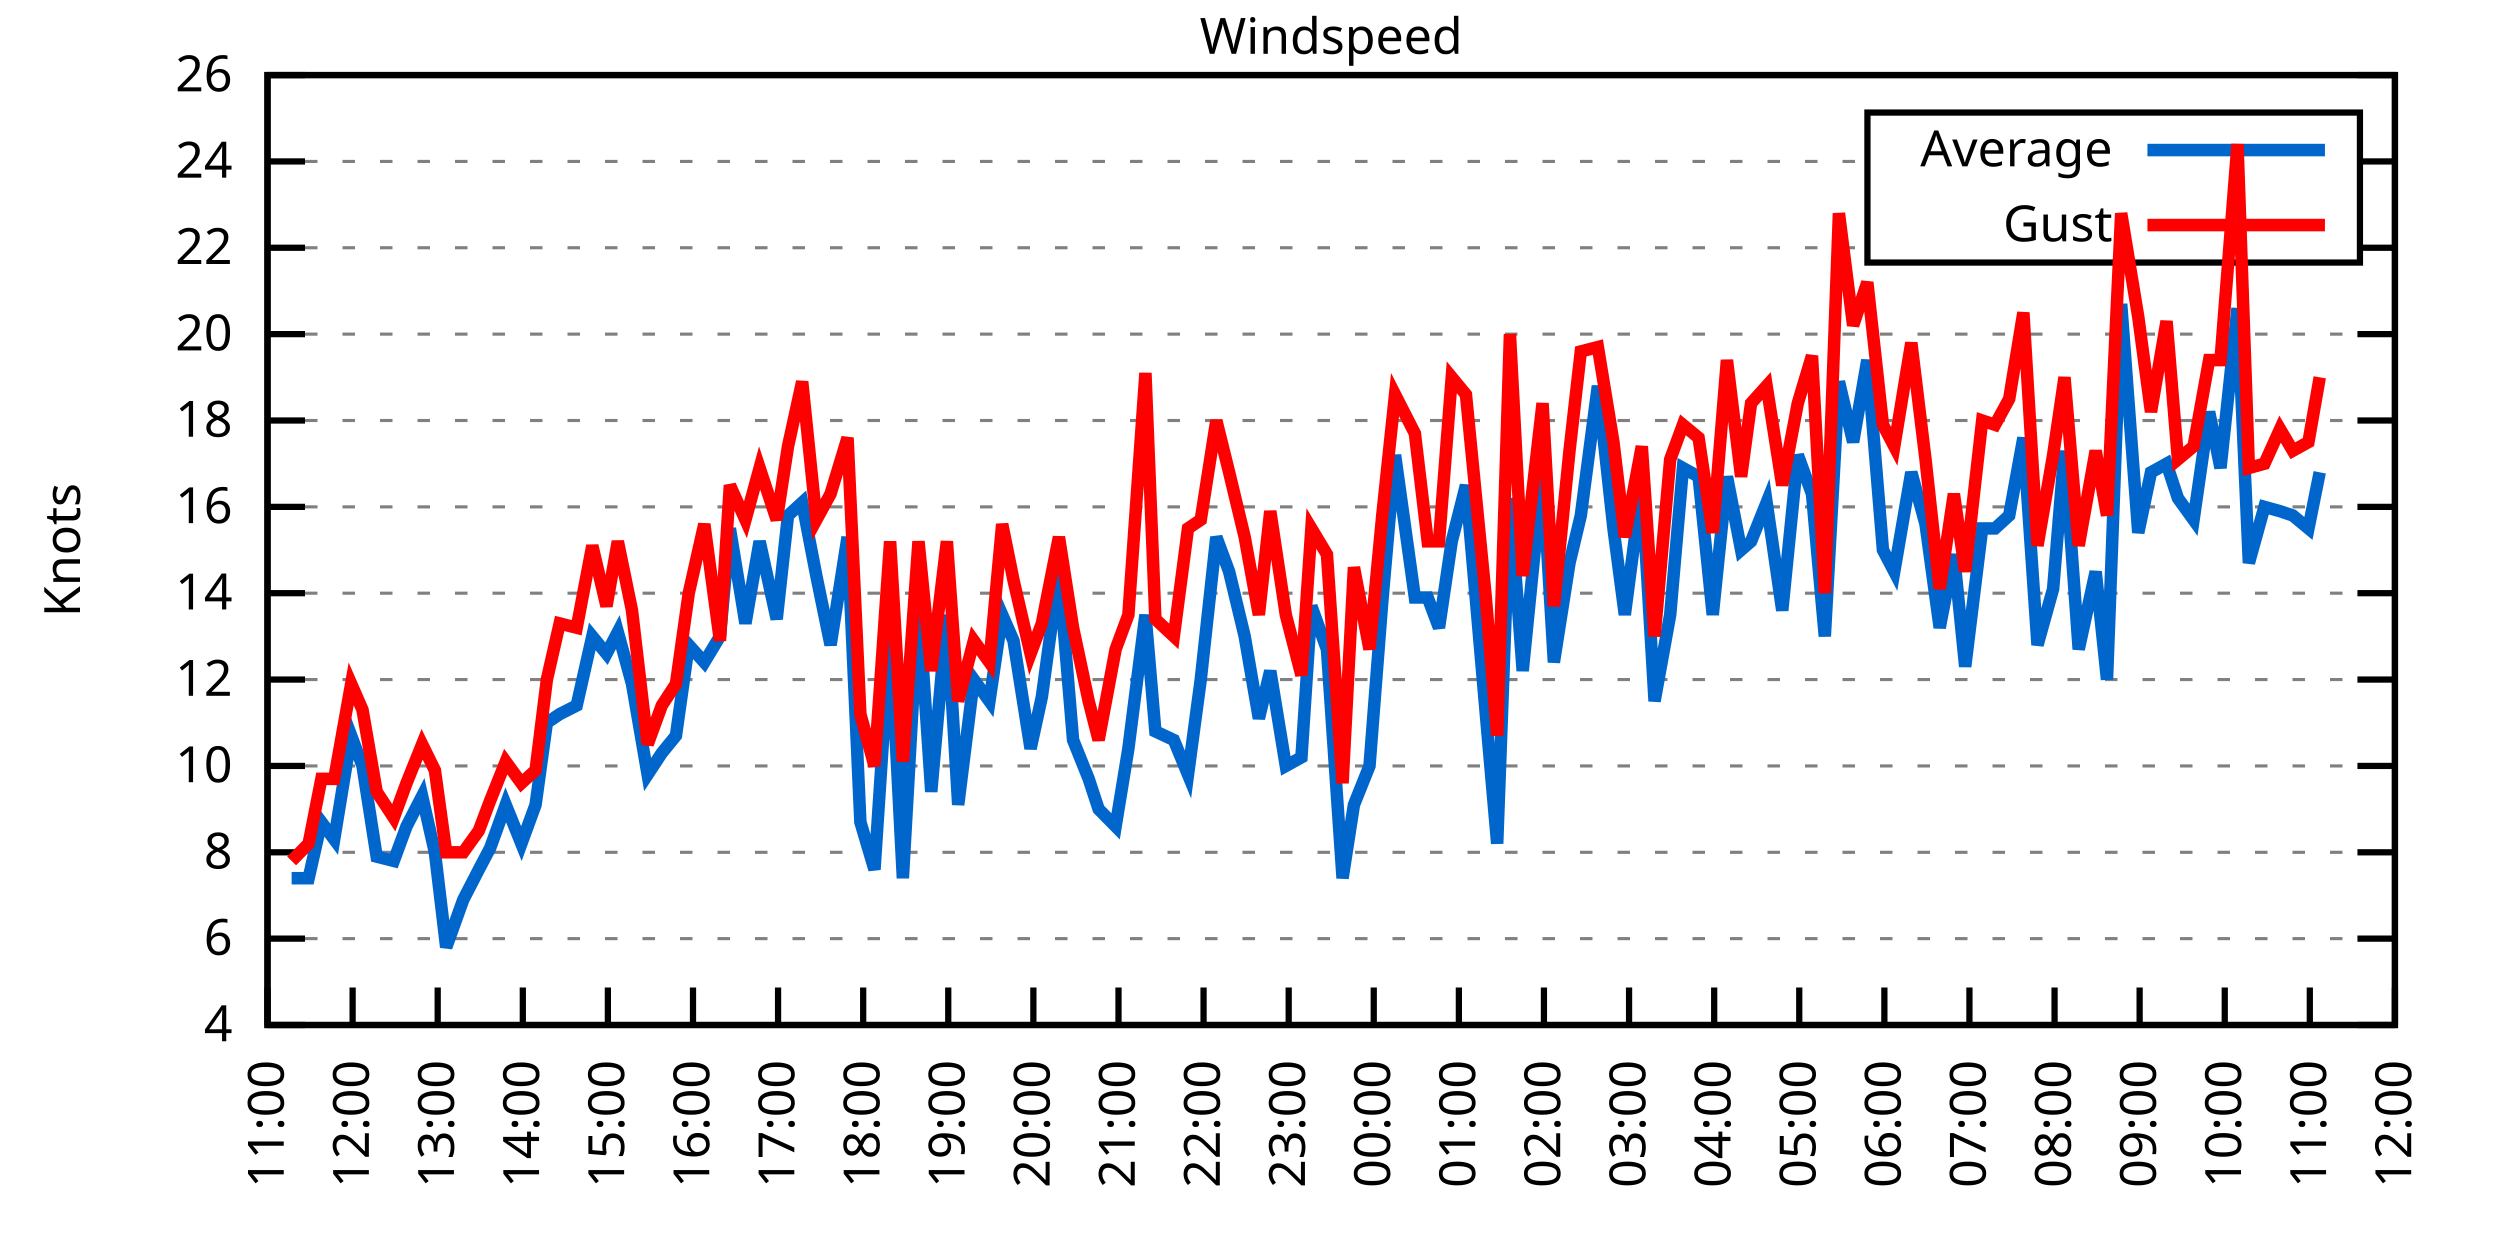
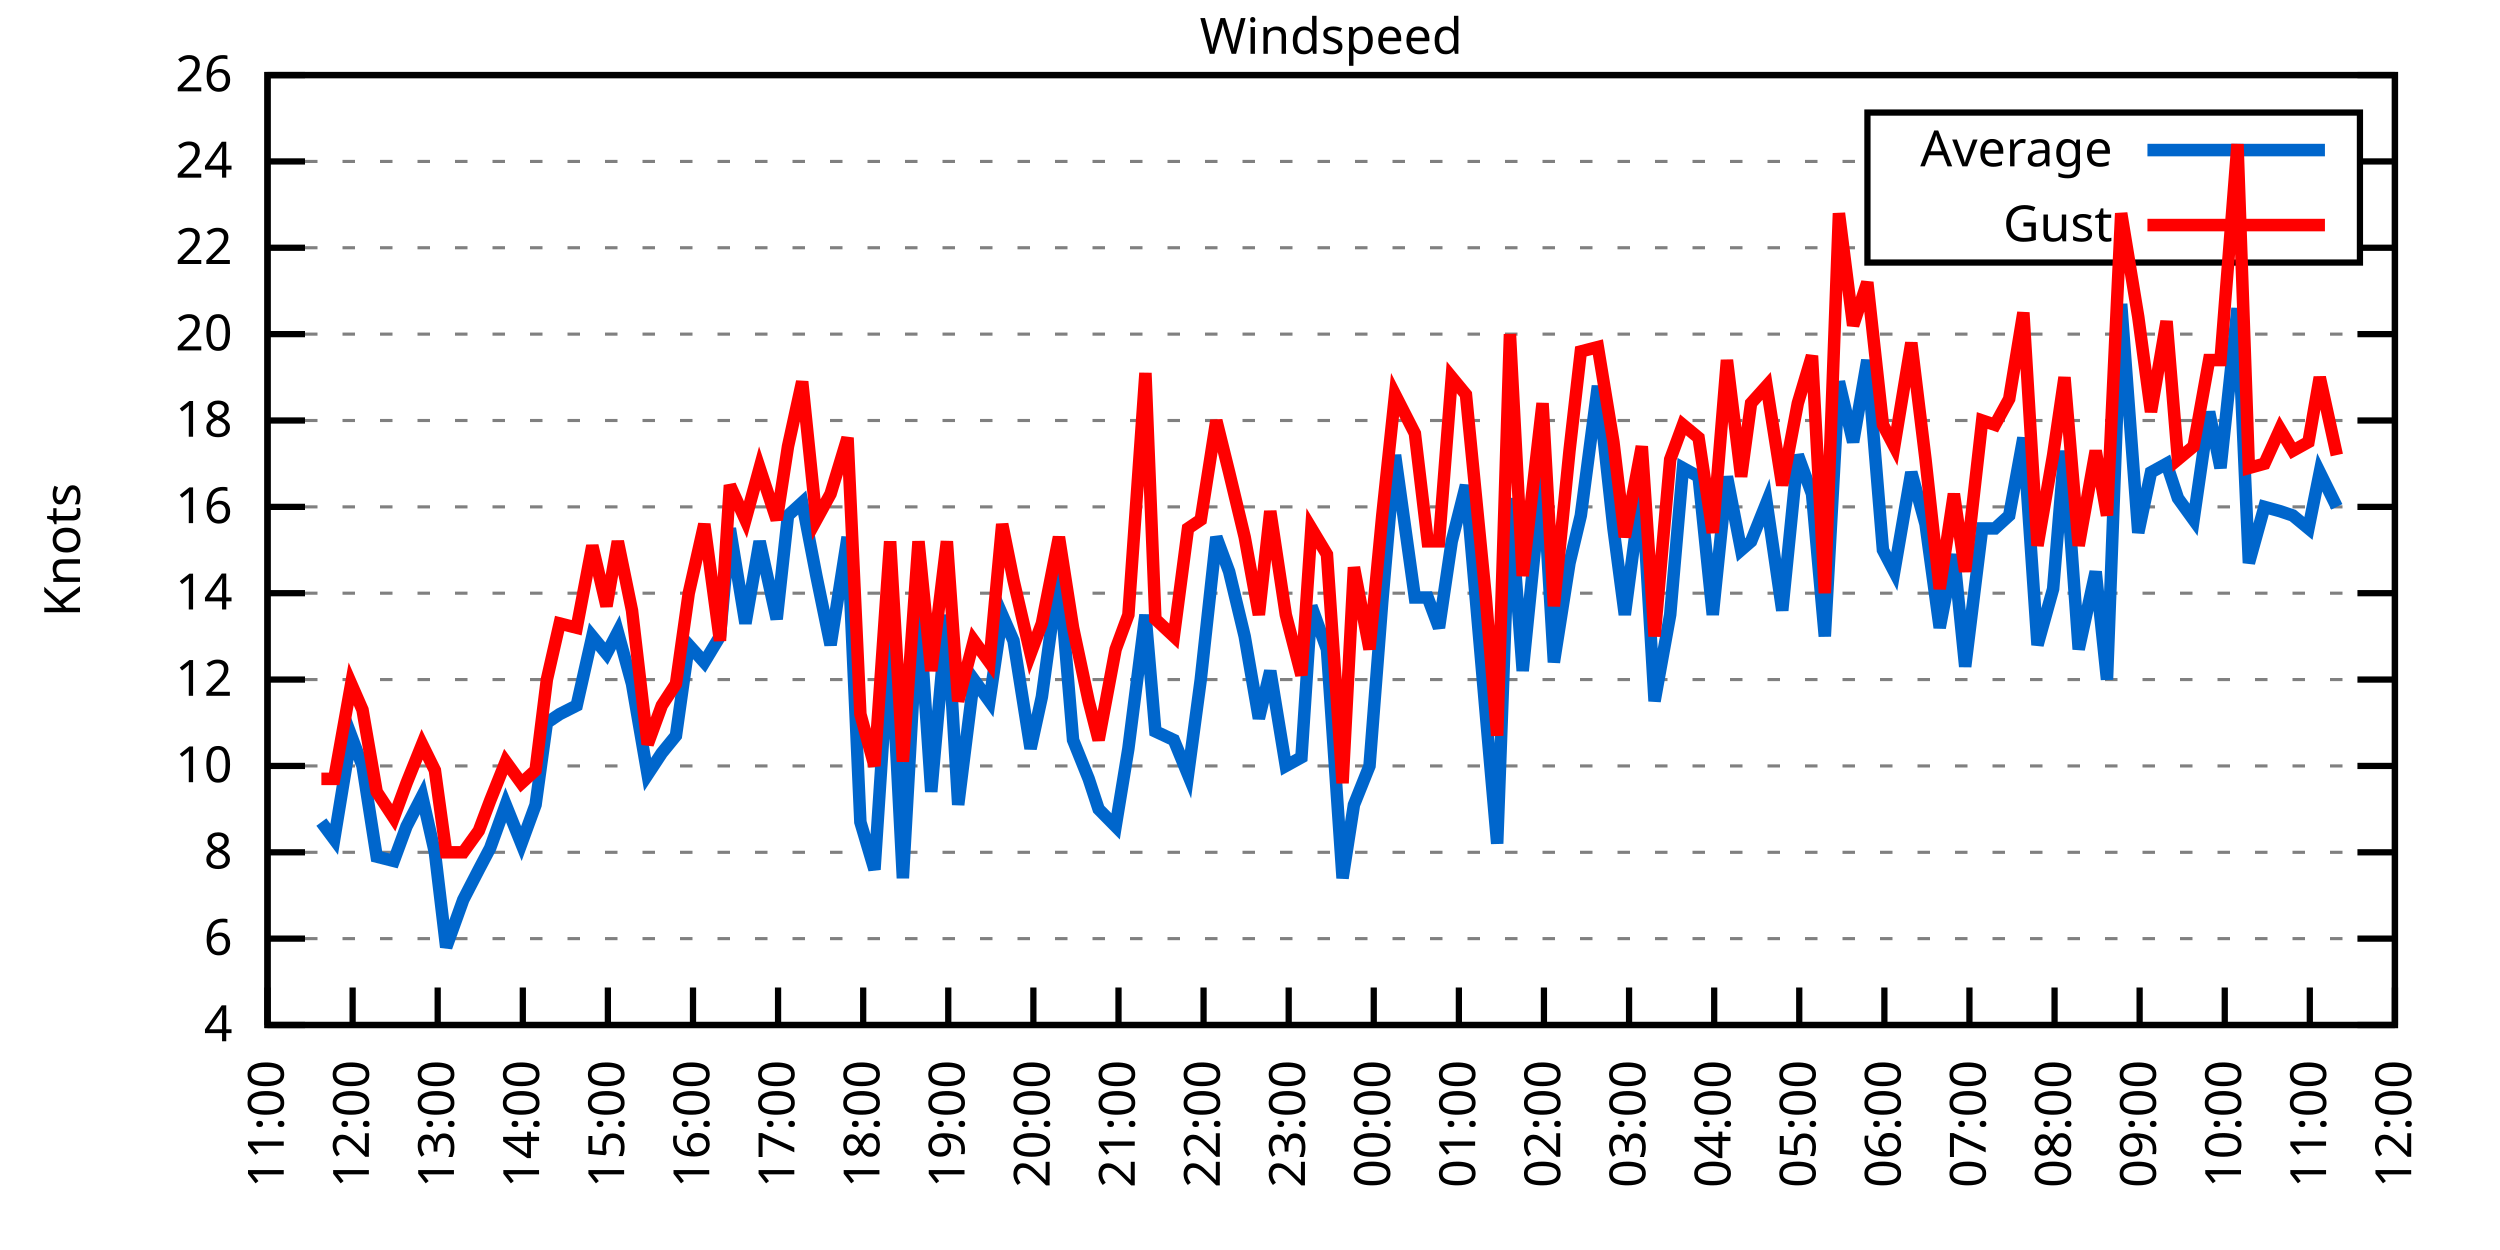
<svg xmlns="http://www.w3.org/2000/svg" xmlns:xlink="http://www.w3.org/1999/xlink" width="400" height="200" viewBox="0 0 400 200">
  <g id="gnuplot_canvas">
    <rect x="0" y="0" width="400" height="200" fill="none" />
    <defs>
      <circle id="gpDot" r="0.5" stroke-width="0.5" stroke="currentColor" />
      <path id="gpPt0" stroke-width="0.333" stroke="currentColor" d="M-1,0 h2 M0,-1 v2" />
      <path id="gpPt1" stroke-width="0.333" stroke="currentColor" d="M-1,-1 L1,1 M1,-1 L-1,1" />
      <path id="gpPt2" stroke-width="0.333" stroke="currentColor" d="M-1,0 L1,0 M0,-1 L0,1 M-1,-1 L1,1 M-1,1 L1,-1" />
      <rect id="gpPt3" stroke-width="0.333" stroke="currentColor" x="-1" y="-1" width="2" height="2" />
      <rect id="gpPt4" stroke-width="0.333" stroke="currentColor" fill="currentColor" x="-1" y="-1" width="2" height="2" />
      <circle id="gpPt5" stroke-width="0.333" stroke="currentColor" cx="0" cy="0" r="1" />
      <use xlink:href="#gpPt5" id="gpPt6" fill="currentColor" stroke="none" />
      <path id="gpPt7" stroke-width="0.333" stroke="currentColor" d="M0,-1.33 L-1.33,0.67 L1.33,0.67 z" />
      <use xlink:href="#gpPt7" id="gpPt8" fill="currentColor" stroke="none" />
      <use xlink:href="#gpPt7" id="gpPt9" stroke="currentColor" transform="rotate(180)" />
      <use xlink:href="#gpPt9" id="gpPt10" fill="currentColor" stroke="none" />
      <use xlink:href="#gpPt3" id="gpPt11" stroke="currentColor" transform="rotate(45)" />
      <use xlink:href="#gpPt11" id="gpPt12" fill="currentColor" stroke="none" />
      <path id="gpPt13" stroke-width="0.333" stroke="currentColor" d="M0,1.330 L1.265,0.411 L0.782,-1.067 L-0.782,-1.076 L-1.265,0.411 z" />
      <use xlink:href="#gpPt13" id="gpPt14" fill="currentColor" stroke="none" />
      <filter id="textbox" filterUnits="objectBoundingBox" x="0" y="0" height="1" width="1">
        <feFlood flood-color="white" flood-opacity="1" result="bgnd" />
        <feComposite in="SourceGraphic" in2="bgnd" operator="atop" />
      </filter>
      <filter id="greybox" filterUnits="objectBoundingBox" x="0" y="0" height="1" width="1">
        <feFlood flood-color="lightgrey" flood-opacity="1" result="grey" />
        <feComposite in="SourceGraphic" in2="grey" operator="atop" />
      </filter>
    </defs>
    <g fill="none" color="white" stroke="currentColor" stroke-width="1.00" stroke-linecap="butt" stroke-linejoin="miter">
</g>
    <g fill="none" color="black" stroke="currentColor" stroke-width="1.00" stroke-linecap="butt" stroke-linejoin="miter">
      <g stroke="none" shape-rendering="crispEdges">
        <polygon fill="rgb(255, 255, 255)" points="42.80,164.00 383.18,164.00 383.18,12.02 42.80,12.02 " />
      </g>
    </g>
    <g fill="none" color="black" stroke="currentColor" stroke-width="1.00" stroke-linecap="butt" stroke-linejoin="miter">
</g>
    <g fill="none" color="black" stroke="black" stroke-width="0.50" stroke-linecap="butt" stroke-linejoin="miter">
</g>
    <g fill="none" color="gray" stroke="currentColor" stroke-width="0.50" stroke-linecap="butt" stroke-linejoin="miter">
      <path stroke="gray" stroke-dasharray="2,4" class="gridline" d="M42.80,164.00 L383.19,164.00  " />
    </g>
    <g fill="none" color="gray" stroke="gray" stroke-width="1.00" stroke-linecap="butt" stroke-linejoin="miter">
</g>
    <g fill="none" color="black" stroke="currentColor" stroke-width="1.00" stroke-linecap="butt" stroke-linejoin="miter">
      <path stroke="black" d="M42.80,164.00 L48.80,164.00 M383.19,164.00 L377.19,164.00  " />
      <g transform="translate(37.20,166.60)" stroke="none" fill="black" font-family="Sans" font-size="8.00" text-anchor="end">
        <text>
          <tspan font-family="Sans"> 4</tspan>
        </text>
      </g>
    </g>
    <g fill="none" color="black" stroke="currentColor" stroke-width="1.00" stroke-linecap="butt" stroke-linejoin="miter">
</g>
    <g fill="none" color="black" stroke="black" stroke-width="0.50" stroke-linecap="butt" stroke-linejoin="miter">
</g>
    <g fill="none" color="gray" stroke="currentColor" stroke-width="0.50" stroke-linecap="butt" stroke-linejoin="miter">
      <path stroke="gray" stroke-dasharray="2,4" class="gridline" d="M42.80,150.18 L383.19,150.18  " />
    </g>
    <g fill="none" color="gray" stroke="gray" stroke-width="1.00" stroke-linecap="butt" stroke-linejoin="miter">
</g>
    <g fill="none" color="black" stroke="currentColor" stroke-width="1.00" stroke-linecap="butt" stroke-linejoin="miter">
      <path stroke="black" d="M42.80,150.18 L48.80,150.18 M383.19,150.18 L377.19,150.18  " />
      <g transform="translate(37.20,152.78)" stroke="none" fill="black" font-family="Sans" font-size="8.00" text-anchor="end">
        <text>
          <tspan font-family="Sans"> 6</tspan>
        </text>
      </g>
    </g>
    <g fill="none" color="black" stroke="currentColor" stroke-width="1.00" stroke-linecap="butt" stroke-linejoin="miter">
</g>
    <g fill="none" color="black" stroke="black" stroke-width="0.50" stroke-linecap="butt" stroke-linejoin="miter">
</g>
    <g fill="none" color="gray" stroke="currentColor" stroke-width="0.50" stroke-linecap="butt" stroke-linejoin="miter">
      <path stroke="gray" stroke-dasharray="2,4" class="gridline" d="M42.80,136.37 L383.19,136.37  " />
    </g>
    <g fill="none" color="gray" stroke="gray" stroke-width="1.00" stroke-linecap="butt" stroke-linejoin="miter">
</g>
    <g fill="none" color="black" stroke="currentColor" stroke-width="1.00" stroke-linecap="butt" stroke-linejoin="miter">
      <path stroke="black" d="M42.80,136.37 L48.80,136.37 M383.19,136.37 L377.19,136.37  " />
      <g transform="translate(37.20,138.97)" stroke="none" fill="black" font-family="Sans" font-size="8.00" text-anchor="end">
        <text>
          <tspan font-family="Sans"> 8</tspan>
        </text>
      </g>
    </g>
    <g fill="none" color="black" stroke="currentColor" stroke-width="1.00" stroke-linecap="butt" stroke-linejoin="miter">
</g>
    <g fill="none" color="black" stroke="black" stroke-width="0.50" stroke-linecap="butt" stroke-linejoin="miter">
</g>
    <g fill="none" color="gray" stroke="currentColor" stroke-width="0.50" stroke-linecap="butt" stroke-linejoin="miter">
      <path stroke="gray" stroke-dasharray="2,4" class="gridline" d="M42.80,122.55 L383.19,122.55  " />
    </g>
    <g fill="none" color="gray" stroke="gray" stroke-width="1.00" stroke-linecap="butt" stroke-linejoin="miter">
</g>
    <g fill="none" color="black" stroke="currentColor" stroke-width="1.00" stroke-linecap="butt" stroke-linejoin="miter">
      <path stroke="black" d="M42.80,122.55 L48.80,122.55 M383.19,122.55 L377.19,122.55  " />
      <g transform="translate(37.20,125.15)" stroke="none" fill="black" font-family="Sans" font-size="8.00" text-anchor="end">
        <text>
          <tspan font-family="Sans"> 10</tspan>
        </text>
      </g>
    </g>
    <g fill="none" color="black" stroke="currentColor" stroke-width="1.00" stroke-linecap="butt" stroke-linejoin="miter">
</g>
    <g fill="none" color="black" stroke="black" stroke-width="0.50" stroke-linecap="butt" stroke-linejoin="miter">
</g>
    <g fill="none" color="gray" stroke="currentColor" stroke-width="0.50" stroke-linecap="butt" stroke-linejoin="miter">
      <path stroke="gray" stroke-dasharray="2,4" class="gridline" d="M42.80,108.73 L383.19,108.73  " />
    </g>
    <g fill="none" color="gray" stroke="gray" stroke-width="1.00" stroke-linecap="butt" stroke-linejoin="miter">
</g>
    <g fill="none" color="black" stroke="currentColor" stroke-width="1.00" stroke-linecap="butt" stroke-linejoin="miter">
      <path stroke="black" d="M42.80,108.73 L48.80,108.73 M383.19,108.73 L377.19,108.73  " />
      <g transform="translate(37.20,111.33)" stroke="none" fill="black" font-family="Sans" font-size="8.00" text-anchor="end">
        <text>
          <tspan font-family="Sans"> 12</tspan>
        </text>
      </g>
    </g>
    <g fill="none" color="black" stroke="currentColor" stroke-width="1.00" stroke-linecap="butt" stroke-linejoin="miter">
</g>
    <g fill="none" color="black" stroke="black" stroke-width="0.50" stroke-linecap="butt" stroke-linejoin="miter">
</g>
    <g fill="none" color="gray" stroke="currentColor" stroke-width="0.50" stroke-linecap="butt" stroke-linejoin="miter">
      <path stroke="gray" stroke-dasharray="2,4" class="gridline" d="M42.80,94.91 L383.19,94.91  " />
    </g>
    <g fill="none" color="gray" stroke="gray" stroke-width="1.00" stroke-linecap="butt" stroke-linejoin="miter">
</g>
    <g fill="none" color="black" stroke="currentColor" stroke-width="1.00" stroke-linecap="butt" stroke-linejoin="miter">
      <path stroke="black" d="M42.80,94.91 L48.80,94.91 M383.19,94.91 L377.19,94.91  " />
      <g transform="translate(37.20,97.51)" stroke="none" fill="black" font-family="Sans" font-size="8.00" text-anchor="end">
        <text>
          <tspan font-family="Sans"> 14</tspan>
        </text>
      </g>
    </g>
    <g fill="none" color="black" stroke="currentColor" stroke-width="1.00" stroke-linecap="butt" stroke-linejoin="miter">
</g>
    <g fill="none" color="black" stroke="black" stroke-width="0.50" stroke-linecap="butt" stroke-linejoin="miter">
</g>
    <g fill="none" color="gray" stroke="currentColor" stroke-width="0.50" stroke-linecap="butt" stroke-linejoin="miter">
      <path stroke="gray" stroke-dasharray="2,4" class="gridline" d="M42.80,81.10 L383.19,81.10  " />
    </g>
    <g fill="none" color="gray" stroke="gray" stroke-width="1.00" stroke-linecap="butt" stroke-linejoin="miter">
</g>
    <g fill="none" color="black" stroke="currentColor" stroke-width="1.00" stroke-linecap="butt" stroke-linejoin="miter">
      <path stroke="black" d="M42.80,81.10 L48.80,81.10 M383.19,81.10 L377.19,81.10  " />
      <g transform="translate(37.20,83.70)" stroke="none" fill="black" font-family="Sans" font-size="8.00" text-anchor="end">
        <text>
          <tspan font-family="Sans"> 16</tspan>
        </text>
      </g>
    </g>
    <g fill="none" color="black" stroke="currentColor" stroke-width="1.00" stroke-linecap="butt" stroke-linejoin="miter">
</g>
    <g fill="none" color="black" stroke="black" stroke-width="0.50" stroke-linecap="butt" stroke-linejoin="miter">
</g>
    <g fill="none" color="gray" stroke="currentColor" stroke-width="0.50" stroke-linecap="butt" stroke-linejoin="miter">
      <path stroke="gray" stroke-dasharray="2,4" class="gridline" d="M42.80,67.28 L383.19,67.28  " />
    </g>
    <g fill="none" color="gray" stroke="gray" stroke-width="1.00" stroke-linecap="butt" stroke-linejoin="miter">
</g>
    <g fill="none" color="black" stroke="currentColor" stroke-width="1.00" stroke-linecap="butt" stroke-linejoin="miter">
      <path stroke="black" d="M42.80,67.28 L48.80,67.28 M383.19,67.28 L377.19,67.28  " />
      <g transform="translate(37.20,69.88)" stroke="none" fill="black" font-family="Sans" font-size="8.00" text-anchor="end">
        <text>
          <tspan font-family="Sans"> 18</tspan>
        </text>
      </g>
    </g>
    <g fill="none" color="black" stroke="currentColor" stroke-width="1.00" stroke-linecap="butt" stroke-linejoin="miter">
</g>
    <g fill="none" color="black" stroke="black" stroke-width="0.50" stroke-linecap="butt" stroke-linejoin="miter">
</g>
    <g fill="none" color="gray" stroke="currentColor" stroke-width="0.50" stroke-linecap="butt" stroke-linejoin="miter">
      <path stroke="gray" stroke-dasharray="2,4" class="gridline" d="M42.80,53.46 L383.19,53.46  " />
    </g>
    <g fill="none" color="gray" stroke="gray" stroke-width="1.00" stroke-linecap="butt" stroke-linejoin="miter">
</g>
    <g fill="none" color="black" stroke="currentColor" stroke-width="1.00" stroke-linecap="butt" stroke-linejoin="miter">
      <path stroke="black" d="M42.80,53.46 L48.80,53.46 M383.19,53.46 L377.19,53.46  " />
      <g transform="translate(37.20,56.06)" stroke="none" fill="black" font-family="Sans" font-size="8.00" text-anchor="end">
        <text>
          <tspan font-family="Sans"> 20</tspan>
        </text>
      </g>
    </g>
    <g fill="none" color="black" stroke="currentColor" stroke-width="1.00" stroke-linecap="butt" stroke-linejoin="miter">
</g>
    <g fill="none" color="black" stroke="black" stroke-width="0.50" stroke-linecap="butt" stroke-linejoin="miter">
</g>
    <g fill="none" color="gray" stroke="currentColor" stroke-width="0.50" stroke-linecap="butt" stroke-linejoin="miter">
      <path stroke="gray" stroke-dasharray="2,4" class="gridline" d="M42.80,39.64 L298.79,39.64 M377.59,39.64 L383.19,39.64  " />
    </g>
    <g fill="none" color="gray" stroke="gray" stroke-width="1.00" stroke-linecap="butt" stroke-linejoin="miter">
</g>
    <g fill="none" color="black" stroke="currentColor" stroke-width="1.00" stroke-linecap="butt" stroke-linejoin="miter">
      <path stroke="black" d="M42.80,39.64 L48.80,39.64 M383.19,39.64 L377.19,39.64  " />
      <g transform="translate(37.20,42.24)" stroke="none" fill="black" font-family="Sans" font-size="8.00" text-anchor="end">
        <text>
          <tspan font-family="Sans"> 22</tspan>
        </text>
      </g>
    </g>
    <g fill="none" color="black" stroke="currentColor" stroke-width="1.00" stroke-linecap="butt" stroke-linejoin="miter">
</g>
    <g fill="none" color="black" stroke="black" stroke-width="0.50" stroke-linecap="butt" stroke-linejoin="miter">
</g>
    <g fill="none" color="gray" stroke="currentColor" stroke-width="0.50" stroke-linecap="butt" stroke-linejoin="miter">
      <path stroke="gray" stroke-dasharray="2,4" class="gridline" d="M42.80,25.83 L298.79,25.83 M377.59,25.83 L383.19,25.83  " />
    </g>
    <g fill="none" color="gray" stroke="gray" stroke-width="1.00" stroke-linecap="butt" stroke-linejoin="miter">
</g>
    <g fill="none" color="black" stroke="currentColor" stroke-width="1.00" stroke-linecap="butt" stroke-linejoin="miter">
      <path stroke="black" d="M42.80,25.83 L48.80,25.83 M383.19,25.83 L377.19,25.83  " />
      <g transform="translate(37.20,28.43)" stroke="none" fill="black" font-family="Sans" font-size="8.00" text-anchor="end">
        <text>
          <tspan font-family="Sans"> 24</tspan>
        </text>
      </g>
    </g>
    <g fill="none" color="black" stroke="currentColor" stroke-width="1.00" stroke-linecap="butt" stroke-linejoin="miter">
</g>
    <g fill="none" color="black" stroke="black" stroke-width="0.50" stroke-linecap="butt" stroke-linejoin="miter">
</g>
    <g fill="none" color="gray" stroke="currentColor" stroke-width="0.50" stroke-linecap="butt" stroke-linejoin="miter">
      <path stroke="gray" stroke-dasharray="2,4" class="gridline" d="M42.80,12.01 L383.19,12.01  " />
    </g>
    <g fill="none" color="gray" stroke="gray" stroke-width="1.00" stroke-linecap="butt" stroke-linejoin="miter">
</g>
    <g fill="none" color="black" stroke="currentColor" stroke-width="1.00" stroke-linecap="butt" stroke-linejoin="miter">
      <path stroke="black" d="M42.80,12.01 L48.80,12.01 M383.19,12.01 L377.19,12.01  " />
      <g transform="translate(37.20,14.61)" stroke="none" fill="black" font-family="Sans" font-size="8.00" text-anchor="end">
        <text>
          <tspan font-family="Sans"> 26</tspan>
        </text>
      </g>
    </g>
    <g fill="none" color="black" stroke="currentColor" stroke-width="1.00" stroke-linecap="butt" stroke-linejoin="miter">
      <path stroke="black" d="M42.80,164.00 L42.80,158.00  " />
      <g transform="translate(45.40,169.60) rotate(270.00)" stroke="none" fill="black" font-family="Sans" font-size="8.00" text-anchor="end">
        <text>
          <tspan font-family="Sans">11:00</tspan>
        </text>
      </g>
    </g>
    <g fill="none" color="black" stroke="currentColor" stroke-width="1.00" stroke-linecap="butt" stroke-linejoin="miter">
      <path stroke="black" d="M56.42,164.00 L56.42,158.00  " />
      <g transform="translate(59.02,169.60) rotate(270.00)" stroke="none" fill="black" font-family="Sans" font-size="8.00" text-anchor="end">
        <text>
          <tspan font-family="Sans">12:00</tspan>
        </text>
      </g>
    </g>
    <g fill="none" color="black" stroke="currentColor" stroke-width="1.00" stroke-linecap="butt" stroke-linejoin="miter">
      <path stroke="black" d="M70.03,164.00 L70.03,158.00  " />
      <g transform="translate(72.63,169.60) rotate(270.00)" stroke="none" fill="black" font-family="Sans" font-size="8.00" text-anchor="end">
        <text>
          <tspan font-family="Sans">13:00</tspan>
        </text>
      </g>
    </g>
    <g fill="none" color="black" stroke="currentColor" stroke-width="1.00" stroke-linecap="butt" stroke-linejoin="miter">
      <path stroke="black" d="M83.65,164.00 L83.65,158.00  " />
      <g transform="translate(86.25,169.60) rotate(270.00)" stroke="none" fill="black" font-family="Sans" font-size="8.00" text-anchor="end">
        <text>
          <tspan font-family="Sans">14:00</tspan>
        </text>
      </g>
    </g>
    <g fill="none" color="black" stroke="currentColor" stroke-width="1.00" stroke-linecap="butt" stroke-linejoin="miter">
      <path stroke="black" d="M97.26,164.00 L97.26,158.00  " />
      <g transform="translate(99.86,169.60) rotate(270.00)" stroke="none" fill="black" font-family="Sans" font-size="8.00" text-anchor="end">
        <text>
          <tspan font-family="Sans">15:00</tspan>
        </text>
      </g>
    </g>
    <g fill="none" color="black" stroke="currentColor" stroke-width="1.00" stroke-linecap="butt" stroke-linejoin="miter">
      <path stroke="black" d="M110.88,164.00 L110.88,158.00  " />
      <g transform="translate(113.48,169.60) rotate(270.00)" stroke="none" fill="black" font-family="Sans" font-size="8.00" text-anchor="end">
        <text>
          <tspan font-family="Sans">16:00</tspan>
        </text>
      </g>
    </g>
    <g fill="none" color="black" stroke="currentColor" stroke-width="1.00" stroke-linecap="butt" stroke-linejoin="miter">
      <path stroke="black" d="M124.49,164.00 L124.49,158.00  " />
      <g transform="translate(127.09,169.60) rotate(270.00)" stroke="none" fill="black" font-family="Sans" font-size="8.00" text-anchor="end">
        <text>
          <tspan font-family="Sans">17:00</tspan>
        </text>
      </g>
    </g>
    <g fill="none" color="black" stroke="currentColor" stroke-width="1.00" stroke-linecap="butt" stroke-linejoin="miter">
      <path stroke="black" d="M138.11,164.00 L138.11,158.00  " />
      <g transform="translate(140.71,169.60) rotate(270.00)" stroke="none" fill="black" font-family="Sans" font-size="8.00" text-anchor="end">
        <text>
          <tspan font-family="Sans">18:00</tspan>
        </text>
      </g>
    </g>
    <g fill="none" color="black" stroke="currentColor" stroke-width="1.00" stroke-linecap="butt" stroke-linejoin="miter">
      <path stroke="black" d="M151.72,164.00 L151.72,158.00  " />
      <g transform="translate(154.32,169.60) rotate(270.00)" stroke="none" fill="black" font-family="Sans" font-size="8.00" text-anchor="end">
        <text>
          <tspan font-family="Sans">19:00</tspan>
        </text>
      </g>
    </g>
    <g fill="none" color="black" stroke="currentColor" stroke-width="1.00" stroke-linecap="butt" stroke-linejoin="miter">
      <path stroke="black" d="M165.34,164.00 L165.34,158.00  " />
      <g transform="translate(167.94,169.60) rotate(270.00)" stroke="none" fill="black" font-family="Sans" font-size="8.00" text-anchor="end">
        <text>
          <tspan font-family="Sans">20:00</tspan>
        </text>
      </g>
    </g>
    <g fill="none" color="black" stroke="currentColor" stroke-width="1.00" stroke-linecap="butt" stroke-linejoin="miter">
      <path stroke="black" d="M178.96,164.00 L178.96,158.00  " />
      <g transform="translate(181.56,169.60) rotate(270.00)" stroke="none" fill="black" font-family="Sans" font-size="8.00" text-anchor="end">
        <text>
          <tspan font-family="Sans">21:00</tspan>
        </text>
      </g>
    </g>
    <g fill="none" color="black" stroke="currentColor" stroke-width="1.00" stroke-linecap="butt" stroke-linejoin="miter">
      <path stroke="black" d="M192.57,164.00 L192.57,158.00  " />
      <g transform="translate(195.17,169.60) rotate(270.00)" stroke="none" fill="black" font-family="Sans" font-size="8.00" text-anchor="end">
        <text>
          <tspan font-family="Sans">22:00</tspan>
        </text>
      </g>
    </g>
    <g fill="none" color="black" stroke="currentColor" stroke-width="1.00" stroke-linecap="butt" stroke-linejoin="miter">
      <path stroke="black" d="M206.19,164.00 L206.19,158.00  " />
      <g transform="translate(208.79,169.60) rotate(270.00)" stroke="none" fill="black" font-family="Sans" font-size="8.00" text-anchor="end">
        <text>
          <tspan font-family="Sans">23:00</tspan>
        </text>
      </g>
    </g>
    <g fill="none" color="black" stroke="currentColor" stroke-width="1.00" stroke-linecap="butt" stroke-linejoin="miter">
      <path stroke="black" d="M219.80,164.00 L219.80,158.00  " />
      <g transform="translate(222.40,169.60) rotate(270.00)" stroke="none" fill="black" font-family="Sans" font-size="8.00" text-anchor="end">
        <text>
          <tspan font-family="Sans">00:00</tspan>
        </text>
      </g>
    </g>
    <g fill="none" color="black" stroke="currentColor" stroke-width="1.00" stroke-linecap="butt" stroke-linejoin="miter">
      <path stroke="black" d="M233.42,164.00 L233.42,158.00  " />
      <g transform="translate(236.02,169.60) rotate(270.00)" stroke="none" fill="black" font-family="Sans" font-size="8.00" text-anchor="end">
        <text>
          <tspan font-family="Sans">01:00</tspan>
        </text>
      </g>
    </g>
    <g fill="none" color="black" stroke="currentColor" stroke-width="1.00" stroke-linecap="butt" stroke-linejoin="miter">
      <path stroke="black" d="M247.03,164.00 L247.03,158.00  " />
      <g transform="translate(249.63,169.60) rotate(270.00)" stroke="none" fill="black" font-family="Sans" font-size="8.00" text-anchor="end">
        <text>
          <tspan font-family="Sans">02:00</tspan>
        </text>
      </g>
    </g>
    <g fill="none" color="black" stroke="currentColor" stroke-width="1.00" stroke-linecap="butt" stroke-linejoin="miter">
      <path stroke="black" d="M260.65,164.00 L260.65,158.00  " />
      <g transform="translate(263.25,169.60) rotate(270.00)" stroke="none" fill="black" font-family="Sans" font-size="8.00" text-anchor="end">
        <text>
          <tspan font-family="Sans">03:00</tspan>
        </text>
      </g>
    </g>
    <g fill="none" color="black" stroke="currentColor" stroke-width="1.00" stroke-linecap="butt" stroke-linejoin="miter">
      <path stroke="black" d="M274.27,164.00 L274.27,158.00  " />
      <g transform="translate(276.87,169.60) rotate(270.00)" stroke="none" fill="black" font-family="Sans" font-size="8.00" text-anchor="end">
        <text>
          <tspan font-family="Sans">04:00</tspan>
        </text>
      </g>
    </g>
    <g fill="none" color="black" stroke="currentColor" stroke-width="1.00" stroke-linecap="butt" stroke-linejoin="miter">
      <path stroke="black" d="M287.88,164.00 L287.88,158.00  " />
      <g transform="translate(290.48,169.60) rotate(270.00)" stroke="none" fill="black" font-family="Sans" font-size="8.00" text-anchor="end">
        <text>
          <tspan font-family="Sans">05:00</tspan>
        </text>
      </g>
    </g>
    <g fill="none" color="black" stroke="currentColor" stroke-width="1.00" stroke-linecap="butt" stroke-linejoin="miter">
      <path stroke="black" d="M301.50,164.00 L301.50,158.00  " />
      <g transform="translate(304.10,169.60) rotate(270.00)" stroke="none" fill="black" font-family="Sans" font-size="8.00" text-anchor="end">
        <text>
          <tspan font-family="Sans">06:00</tspan>
        </text>
      </g>
    </g>
    <g fill="none" color="black" stroke="currentColor" stroke-width="1.00" stroke-linecap="butt" stroke-linejoin="miter">
      <path stroke="black" d="M315.11,164.00 L315.11,158.00  " />
      <g transform="translate(317.71,169.60) rotate(270.00)" stroke="none" fill="black" font-family="Sans" font-size="8.00" text-anchor="end">
        <text>
          <tspan font-family="Sans">07:00</tspan>
        </text>
      </g>
    </g>
    <g fill="none" color="black" stroke="currentColor" stroke-width="1.00" stroke-linecap="butt" stroke-linejoin="miter">
      <path stroke="black" d="M328.73,164.00 L328.73,158.00  " />
      <g transform="translate(331.33,169.60) rotate(270.00)" stroke="none" fill="black" font-family="Sans" font-size="8.00" text-anchor="end">
        <text>
          <tspan font-family="Sans">08:00</tspan>
        </text>
      </g>
    </g>
    <g fill="none" color="black" stroke="currentColor" stroke-width="1.00" stroke-linecap="butt" stroke-linejoin="miter">
      <path stroke="black" d="M342.34,164.00 L342.34,158.00  " />
      <g transform="translate(344.94,169.60) rotate(270.00)" stroke="none" fill="black" font-family="Sans" font-size="8.00" text-anchor="end">
        <text>
          <tspan font-family="Sans">09:00</tspan>
        </text>
      </g>
    </g>
    <g fill="none" color="black" stroke="currentColor" stroke-width="1.00" stroke-linecap="butt" stroke-linejoin="miter">
      <path stroke="black" d="M355.96,164.00 L355.96,158.00  " />
      <g transform="translate(358.56,169.60) rotate(270.00)" stroke="none" fill="black" font-family="Sans" font-size="8.00" text-anchor="end">
        <text>
          <tspan font-family="Sans">10:00</tspan>
        </text>
      </g>
    </g>
    <g fill="none" color="black" stroke="currentColor" stroke-width="1.00" stroke-linecap="butt" stroke-linejoin="miter">
      <path stroke="black" d="M369.57,164.00 L369.57,158.00  " />
      <g transform="translate(372.17,169.60) rotate(270.00)" stroke="none" fill="black" font-family="Sans" font-size="8.00" text-anchor="end">
        <text>
          <tspan font-family="Sans">11:00</tspan>
        </text>
      </g>
    </g>
    <g fill="none" color="black" stroke="currentColor" stroke-width="1.00" stroke-linecap="butt" stroke-linejoin="miter">
      <path stroke="black" d="M383.19,164.00 L383.19,158.00  " />
      <g transform="translate(385.79,169.60) rotate(270.00)" stroke="none" fill="black" font-family="Sans" font-size="8.00" text-anchor="end">
        <text>
          <tspan font-family="Sans">12:00</tspan>
        </text>
      </g>
    </g>
    <g fill="none" color="black" stroke="currentColor" stroke-width="1.00" stroke-linecap="butt" stroke-linejoin="miter">
</g>
    <g fill="none" color="black" stroke="currentColor" stroke-width="1.00" stroke-linecap="butt" stroke-linejoin="miter">
      <path stroke="black" d="M42.80,12.01 L42.80,164.00 L383.19,164.00 L383.19,12.01 L42.80,12.01 Z  " />
    </g>
    <g fill="none" color="black" stroke="currentColor" stroke-width="1.00" stroke-linecap="butt" stroke-linejoin="miter">
</g>
    <g fill="none" color="black" stroke="currentColor" stroke-width="1.00" stroke-linecap="butt" stroke-linejoin="miter">
      <path stroke="black" d="M298.79,42.01 L298.79,18.01 L377.59,18.01 L377.59,42.01 L298.79,42.01 Z  " />
    </g>
    <g id="Windspeed_plot_1">
      <g fill="none" color="white" stroke="black" stroke-width="2.00" stroke-linecap="butt" stroke-linejoin="miter">
</g>
      <g fill="none" color="black" stroke="currentColor" stroke-width="2.00" stroke-linecap="butt" stroke-linejoin="miter">
        <g transform="translate(337.99,26.61)" stroke="none" fill="black" font-family="Sans" font-size="8.00" text-anchor="end">
          <text>
            <tspan font-family="Sans">Average</tspan>
          </text>
        </g>
      </g>
      <g fill="none" color="black" stroke="currentColor" stroke-width="2.00" stroke-linecap="butt" stroke-linejoin="miter">
-         <path stroke="rgb(  0, 102, 204)" d="M343.59,24.01 L371.99,24.01 M46.66,140.51 L49.38,140.51 L51.42,131.53 L53.47,134.29 L56.19,117.71 L58.00,122.55   L60.27,137.06 L63.00,137.75 L65.04,132.22 L67.54,127.38 L69.58,136.37 L71.39,151.56 L74.12,143.96 L76.61,139.13   L78.43,135.67 L80.92,128.77 L83.42,134.98 L85.69,128.77 L87.50,115.64 L89.55,114.26 L92.27,112.88 L94.77,101.82   L97.04,104.59 L98.85,101.13 L101.12,109.42 L103.62,123.93 L105.89,120.48 L108.15,117.71 L110.20,103.20 L112.69,105.97   L115.19,101.82 L116.78,84.55 L119.27,99.75 L121.54,86.62 L124.27,99.06 L126.08,82.48 L128.35,80.41 L130.62,92.15   L132.89,103.20 L135.61,85.93 L137.66,131.53 L139.92,139.13 L142.42,101.13 L144.46,140.51 L146.96,96.30 L149.00,126.69   L151.50,98.37 L153.31,128.77 L155.81,108.73 L158.31,112.19 L160.35,98.37 L162.16,102.51 L164.89,119.78 L166.70,111.49   L169.43,91.46 L171.69,118.40 L174.19,124.62 L175.78,129.46 L178.50,132.22 L180.54,119.78 L183.27,98.37 L184.86,117.02   L187.81,118.40 L190.08,123.93 L192.12,108.73 L194.61,85.93 L196.66,91.46 L199.15,101.82 L201.42,114.95 L203.24,107.35   L205.73,122.55 L208.23,121.17 L209.82,96.99 L212.31,103.89 L214.81,140.51 L216.63,128.77 L219.12,122.55 L221.16,96.30   L223.21,72.81 L226.38,95.60 L228.43,95.60 L230.24,100.44 L232.28,86.62 L234.55,77.64 L237.73,114.26 L239.55,134.98   L241.59,79.71 L243.63,107.35 L246.81,75.57 L248.62,105.97 L251.12,90.08 L252.93,82.48 L255.66,61.75 L258.15,84.55   L259.97,98.37 L262.69,77.64 L264.73,112.19 L267.23,98.37 L269.27,74.88 L271.77,76.26 L274.04,98.37 L276.31,76.26   L278.58,88.00 L280.17,86.62 L282.66,80.41 L285.16,97.68 L287.65,72.81 L289.92,79.02 L291.97,101.82 L294.23,61.06   L296.50,70.73 L298.77,57.61 L301.27,88.00 L303.08,91.46 L305.81,75.57 L308.08,83.86 L310.35,100.44 L312.62,88.70   L314.43,106.66 L317.15,84.55 L319.20,84.55 L321.47,82.48 L323.74,70.04 L326.00,103.20 L328.50,94.22 L330.32,72.12   L332.59,103.89 L335.31,91.46 L337.12,108.73 L339.39,48.63 L342.12,85.24 L344.16,75.57 L346.65,74.19 L348.47,79.71   L350.97,83.17 L353.46,65.90 L355.28,74.88 L358.00,49.32 L359.82,90.08 L362.31,81.10 L364.81,81.79 L366.85,82.48   L369.35,84.55 L371.16,75.57  " />
+         <path stroke="rgb(  0, 102, 204)" d="M343.59,24.01 L371.99,24.01 M51.42,131.53 L53.47,134.29 L56.19,117.71 L58.00,122.55 L60.27,137.06 L63.00,137.75   L65.04,132.22 L67.54,127.38 L69.58,136.37 L71.39,151.56 L74.12,143.96 L76.61,139.13 L78.43,135.67 L80.92,128.77   L83.42,134.98 L85.69,128.77 L87.50,115.64 L89.55,114.26 L92.27,112.88 L94.77,101.82 L97.04,104.59 L98.85,101.13   L101.12,109.42 L103.62,123.93 L105.89,120.48 L108.15,117.71 L110.20,103.20 L112.69,105.97 L115.19,101.82 L116.78,84.55   L119.27,99.75 L121.54,86.62 L124.27,99.06 L126.08,82.48 L128.35,80.41 L130.62,92.15 L132.89,103.20 L135.61,85.93   L137.66,131.53 L139.92,139.13 L142.42,101.13 L144.46,140.51 L146.96,96.30 L149.00,126.69 L151.50,98.37 L153.31,128.77   L155.81,108.73 L158.31,112.19 L160.35,98.37 L162.16,102.51 L164.89,119.78 L166.70,111.49 L169.43,91.46 L171.69,118.40   L174.19,124.62 L175.78,129.46 L178.50,132.22 L180.54,119.78 L183.27,98.37 L184.86,117.02 L187.81,118.40 L190.08,123.93   L192.12,108.73 L194.61,85.93 L196.66,91.46 L199.15,101.82 L201.42,114.95 L203.24,107.35 L205.73,122.55 L208.23,121.17   L209.82,96.99 L212.31,103.89 L214.81,140.51 L216.63,128.77 L219.12,122.55 L221.16,96.30 L223.21,72.81 L226.38,95.60   L228.43,95.60 L230.24,100.44 L232.28,86.62 L234.55,77.64 L237.73,114.26 L239.55,134.98 L241.59,79.71 L243.63,107.35   L246.81,75.57 L248.62,105.97 L251.12,90.08 L252.93,82.48 L255.66,61.75 L258.15,84.55 L259.97,98.37 L262.69,77.64   L264.73,112.19 L267.23,98.37 L269.27,74.88 L271.77,76.26 L274.04,98.37 L276.31,76.26 L278.58,88.00 L280.17,86.62   L282.66,80.41 L285.16,97.68 L287.65,72.81 L289.92,79.02 L291.97,101.82 L294.23,61.06 L296.50,70.73 L298.77,57.61   L301.27,88.00 L303.08,91.46 L305.81,75.57 L308.08,83.86 L310.35,100.44 L312.62,88.70 L314.43,106.66 L317.15,84.55   L319.20,84.55 L321.47,82.48 L323.74,70.04 L326.00,103.20 L328.50,94.22 L330.32,72.12 L332.59,103.89 L335.31,91.46   L337.12,108.73 L339.39,48.63 L342.12,85.24 L344.16,75.57 L346.65,74.19 L348.47,79.71 L350.97,83.17 L353.46,65.90   L355.28,74.88 L358.00,49.32 L359.82,90.08 L362.31,81.10 L364.81,81.79 L366.85,82.48 L369.35,84.55 L371.16,75.57   L373.89,81.10  " />
      </g>
    </g>
    <g id="Windspeed_plot_2">
      <g fill="none" color="black" stroke="currentColor" stroke-width="2.00" stroke-linecap="butt" stroke-linejoin="miter">
        <g transform="translate(337.99,38.61)" stroke="none" fill="black" font-family="Sans" font-size="8.00" text-anchor="end">
          <text>
            <tspan font-family="Sans">Gust</tspan>
          </text>
        </g>
      </g>
      <g fill="none" color="black" stroke="currentColor" stroke-width="2.00" stroke-linecap="butt" stroke-linejoin="miter">
-         <path stroke="rgb(255,   0,   0)" d="M343.59,36.01 L371.99,36.01 M46.66,137.75 L49.38,134.98 L51.42,124.62 L53.47,124.62 L56.19,109.42 L58.00,113.57   L60.27,126.69 L63.00,130.84 L65.04,125.31 L67.54,119.09 L69.58,123.24 L71.39,136.37 L74.12,136.37 L76.61,132.91   L78.43,128.08 L80.92,121.86 L83.42,125.31 L85.69,123.24 L87.50,108.73 L89.55,99.75 L92.27,100.44 L94.77,87.31   L97.04,96.99 L98.85,86.62 L101.12,97.68 L103.62,119.09 L105.89,112.88 L108.15,109.42 L110.20,94.91 L112.69,83.86   L115.19,102.51 L116.78,77.64 L119.27,83.17 L121.54,74.88 L124.27,83.17 L126.08,71.42 L128.35,61.06 L130.62,83.17   L132.89,79.02 L135.61,70.04 L137.66,114.26 L139.92,122.55 L142.42,86.62 L144.46,121.86 L146.96,86.62 L149.00,107.35   L151.50,86.62 L153.31,112.19 L155.81,102.51 L158.31,105.97 L160.35,83.86 L162.16,92.84 L164.89,104.59 L166.70,99.75   L169.43,85.93 L171.69,100.44 L174.19,112.19 L175.78,118.40 L178.50,103.89 L180.54,98.37 L183.27,59.68 L184.86,99.06   L187.81,101.82 L190.08,84.55 L192.12,83.17 L194.61,67.28 L196.66,75.57 L199.15,85.93 L201.42,98.37 L203.24,81.79   L205.73,98.37 L208.23,108.04 L209.82,84.55 L212.31,88.70 L214.81,125.31 L216.63,90.77 L219.12,103.89 L221.16,82.48   L223.21,63.13 L226.38,69.35 L228.43,86.62 L230.24,86.62 L232.28,60.37 L234.55,63.13 L237.73,95.60 L239.55,117.71   L241.59,53.46 L243.63,92.15 L246.81,64.52 L248.62,96.99 L251.12,72.12 L252.93,56.23 L255.66,55.53 L258.15,70.73   L259.97,85.93 L262.69,71.42 L264.73,101.82 L267.23,73.50 L269.27,67.97 L271.77,70.04 L274.04,85.24 L276.31,57.61   L278.58,76.26 L280.17,64.52 L282.66,61.75 L285.16,77.64 L287.65,64.52 L289.92,56.92 L291.97,94.91 L294.23,34.12   L296.50,52.08 L298.77,45.17 L301.27,67.97 L303.08,71.42 L305.81,54.84 L308.08,73.50 L310.35,94.22 L312.62,79.02   L314.43,91.46 L317.15,67.28 L319.20,67.97 L321.47,63.82 L323.74,50.01 L326.00,87.31 L328.50,72.81 L330.32,60.37   L332.59,87.31 L335.31,72.12 L337.12,82.48 L339.39,34.12 L342.12,50.70 L344.16,65.90 L346.65,51.39 L348.47,73.50   L350.97,71.42 L353.46,57.61 L355.28,57.61 L358.00,23.06 L359.82,74.88 L362.31,74.19 L364.81,68.66 L366.85,72.12   L369.35,70.73 L371.16,60.37  " />
+         <path stroke="rgb(255,   0,   0)" d="M343.59,36.01 L371.99,36.01 M51.42,124.62 L53.47,124.62 L56.19,109.42 L58.00,113.57 L60.27,126.69 L63.00,130.84   L65.04,125.31 L67.54,119.09 L69.58,123.24 L71.39,136.37 L74.12,136.37 L76.61,132.91 L78.43,128.08 L80.92,121.86   L83.42,125.31 L85.69,123.24 L87.50,108.73 L89.55,99.75 L92.27,100.44 L94.77,87.31 L97.04,96.99 L98.85,86.62   L101.12,97.68 L103.62,119.09 L105.89,112.88 L108.15,109.42 L110.20,94.91 L112.69,83.86 L115.19,102.51 L116.78,77.64   L119.27,83.17 L121.54,74.88 L124.27,83.17 L126.08,71.42 L128.35,61.06 L130.62,83.17 L132.89,79.02 L135.61,70.04   L137.66,114.26 L139.92,122.55 L142.42,86.62 L144.46,121.86 L146.96,86.62 L149.00,107.35 L151.50,86.62 L153.31,112.19   L155.81,102.51 L158.31,105.97 L160.35,83.86 L162.16,92.84 L164.89,104.59 L166.70,99.75 L169.43,85.93 L171.69,100.44   L174.19,112.19 L175.78,118.40 L178.50,103.89 L180.54,98.37 L183.27,59.68 L184.86,99.06 L187.81,101.82 L190.08,84.55   L192.12,83.17 L194.61,67.28 L196.66,75.57 L199.15,85.93 L201.42,98.37 L203.24,81.79 L205.73,98.37 L208.23,108.04   L209.82,84.55 L212.31,88.70 L214.81,125.31 L216.63,90.77 L219.12,103.89 L221.16,82.48 L223.21,63.13 L226.38,69.35   L228.43,86.62 L230.24,86.62 L232.28,60.37 L234.55,63.13 L237.73,95.60 L239.55,117.71 L241.59,53.46 L243.63,92.15   L246.81,64.52 L248.62,96.99 L251.12,72.12 L252.93,56.23 L255.66,55.53 L258.15,70.73 L259.97,85.93 L262.69,71.42   L264.73,101.82 L267.23,73.50 L269.27,67.97 L271.77,70.04 L274.04,85.24 L276.31,57.61 L278.58,76.26 L280.17,64.52   L282.66,61.75 L285.16,77.64 L287.65,64.52 L289.92,56.92 L291.97,94.91 L294.23,34.12 L296.50,52.08 L298.77,45.17   L301.27,67.97 L303.08,71.42 L305.81,54.84 L308.08,73.50 L310.35,94.22 L312.62,79.02 L314.43,91.46 L317.15,67.28   L319.20,67.97 L321.47,63.82 L323.74,50.01 L326.00,87.31 L328.50,72.81 L330.32,60.37 L332.59,87.31 L335.31,72.12   L337.12,82.48 L339.39,34.12 L342.12,50.70 L344.16,65.90 L346.65,51.39 L348.47,73.50 L350.97,71.42 L353.46,57.61   L355.28,57.61 L358.00,23.06 L359.82,74.88 L362.31,74.19 L364.81,68.66 L366.85,72.12 L369.35,70.73 L371.16,60.37   L373.89,72.81  " />
      </g>
    </g>
    <g fill="none" color="black" stroke="currentColor" stroke-width="2.00" stroke-linecap="butt" stroke-linejoin="miter">
</g>
    <g fill="none" color="black" stroke="black" stroke-width="1.00" stroke-linecap="butt" stroke-linejoin="miter">
</g>
    <g fill="none" color="black" stroke="currentColor" stroke-width="1.00" stroke-linecap="butt" stroke-linejoin="miter">
      <path stroke="black" d="M42.80,12.01 L42.80,164.00 L383.19,164.00 L383.19,12.01 L42.80,12.01 Z  " />
      <g transform="translate(12.80,88.01) rotate(270.00)" stroke="none" fill="black" font-family="Sans" font-size="8.00" text-anchor="middle">
        <text>
          <tspan font-family="Sans">Knots</tspan>
        </text>
      </g>
    </g>
    <g fill="none" color="black" stroke="currentColor" stroke-width="1.00" stroke-linecap="butt" stroke-linejoin="miter">
</g>
    <g fill="none" color="black" stroke="currentColor" stroke-width="1.00" stroke-linecap="butt" stroke-linejoin="miter">
      <g transform="translate(212.99,8.61)" stroke="none" fill="black" font-family="Sans" font-size="8.00" text-anchor="middle">
        <text>
          <tspan font-family="Sans">Windspeed</tspan>
        </text>
      </g>
    </g>
    <g fill="none" color="black" stroke="currentColor" stroke-width="1.00" stroke-linecap="butt" stroke-linejoin="miter">
</g>
  </g>
</svg>
